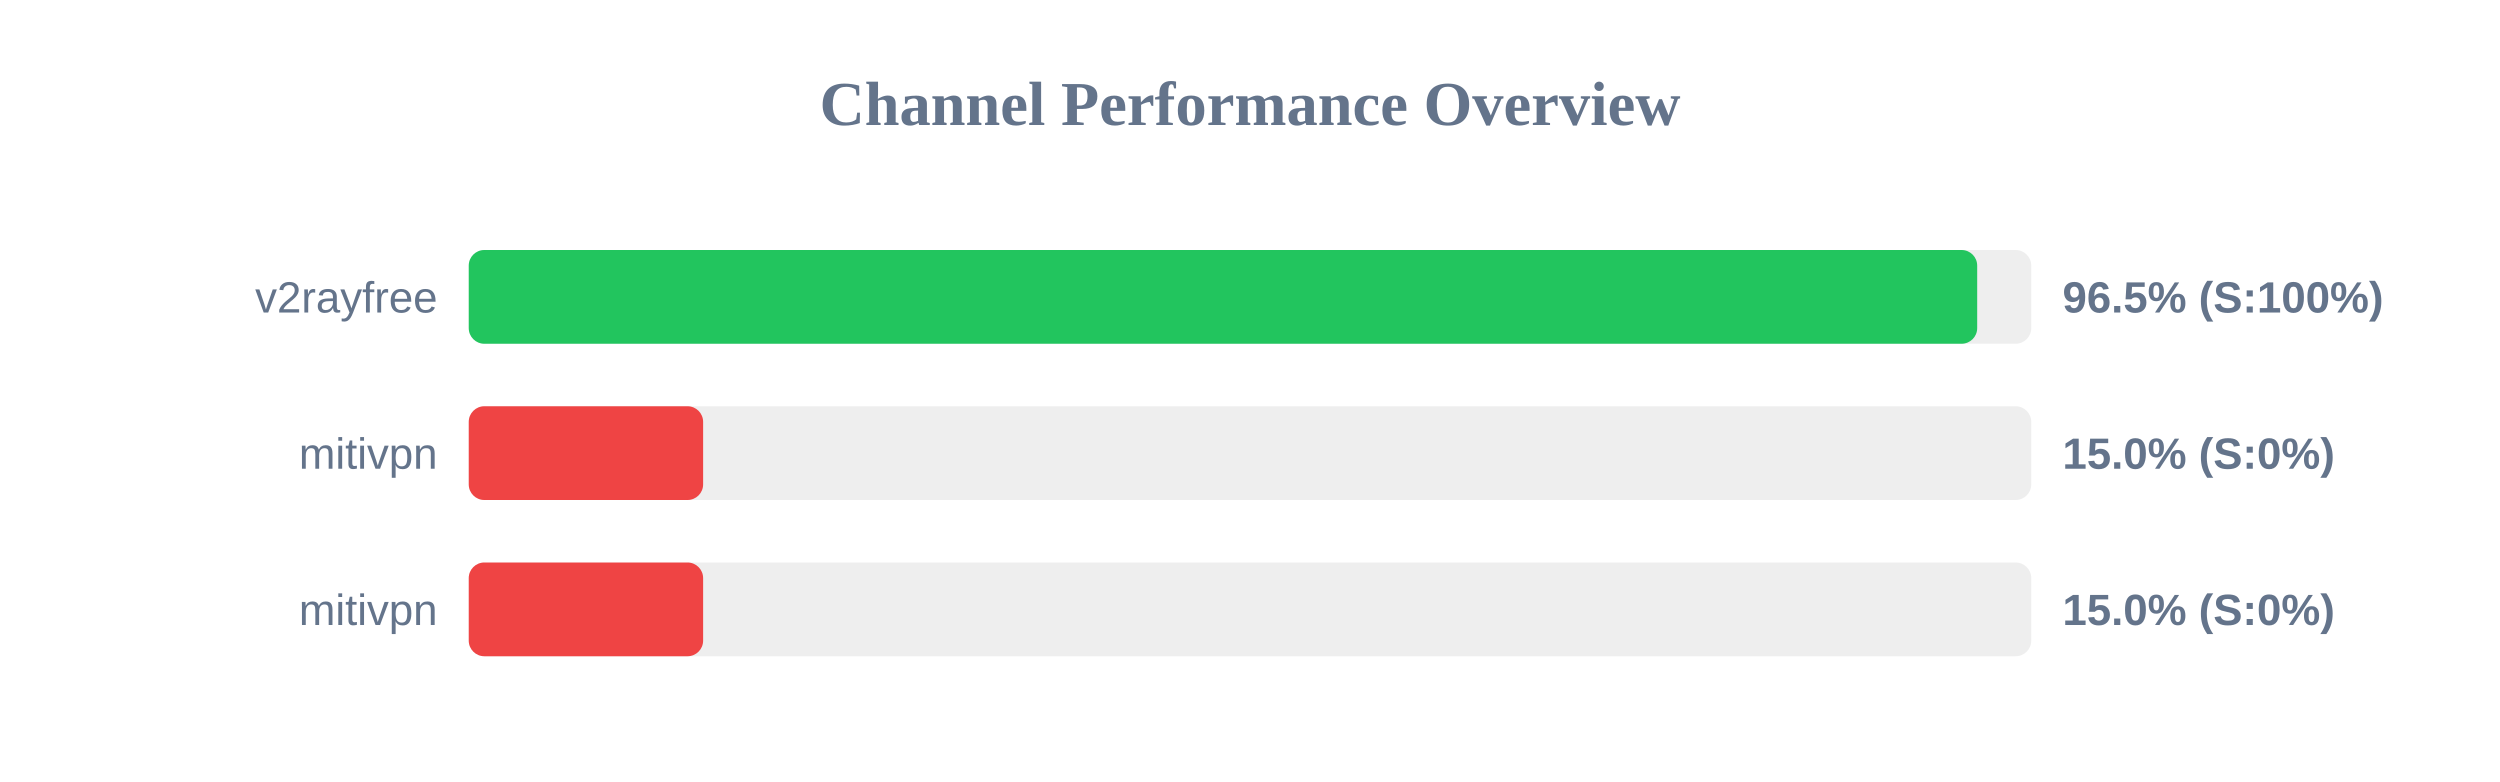
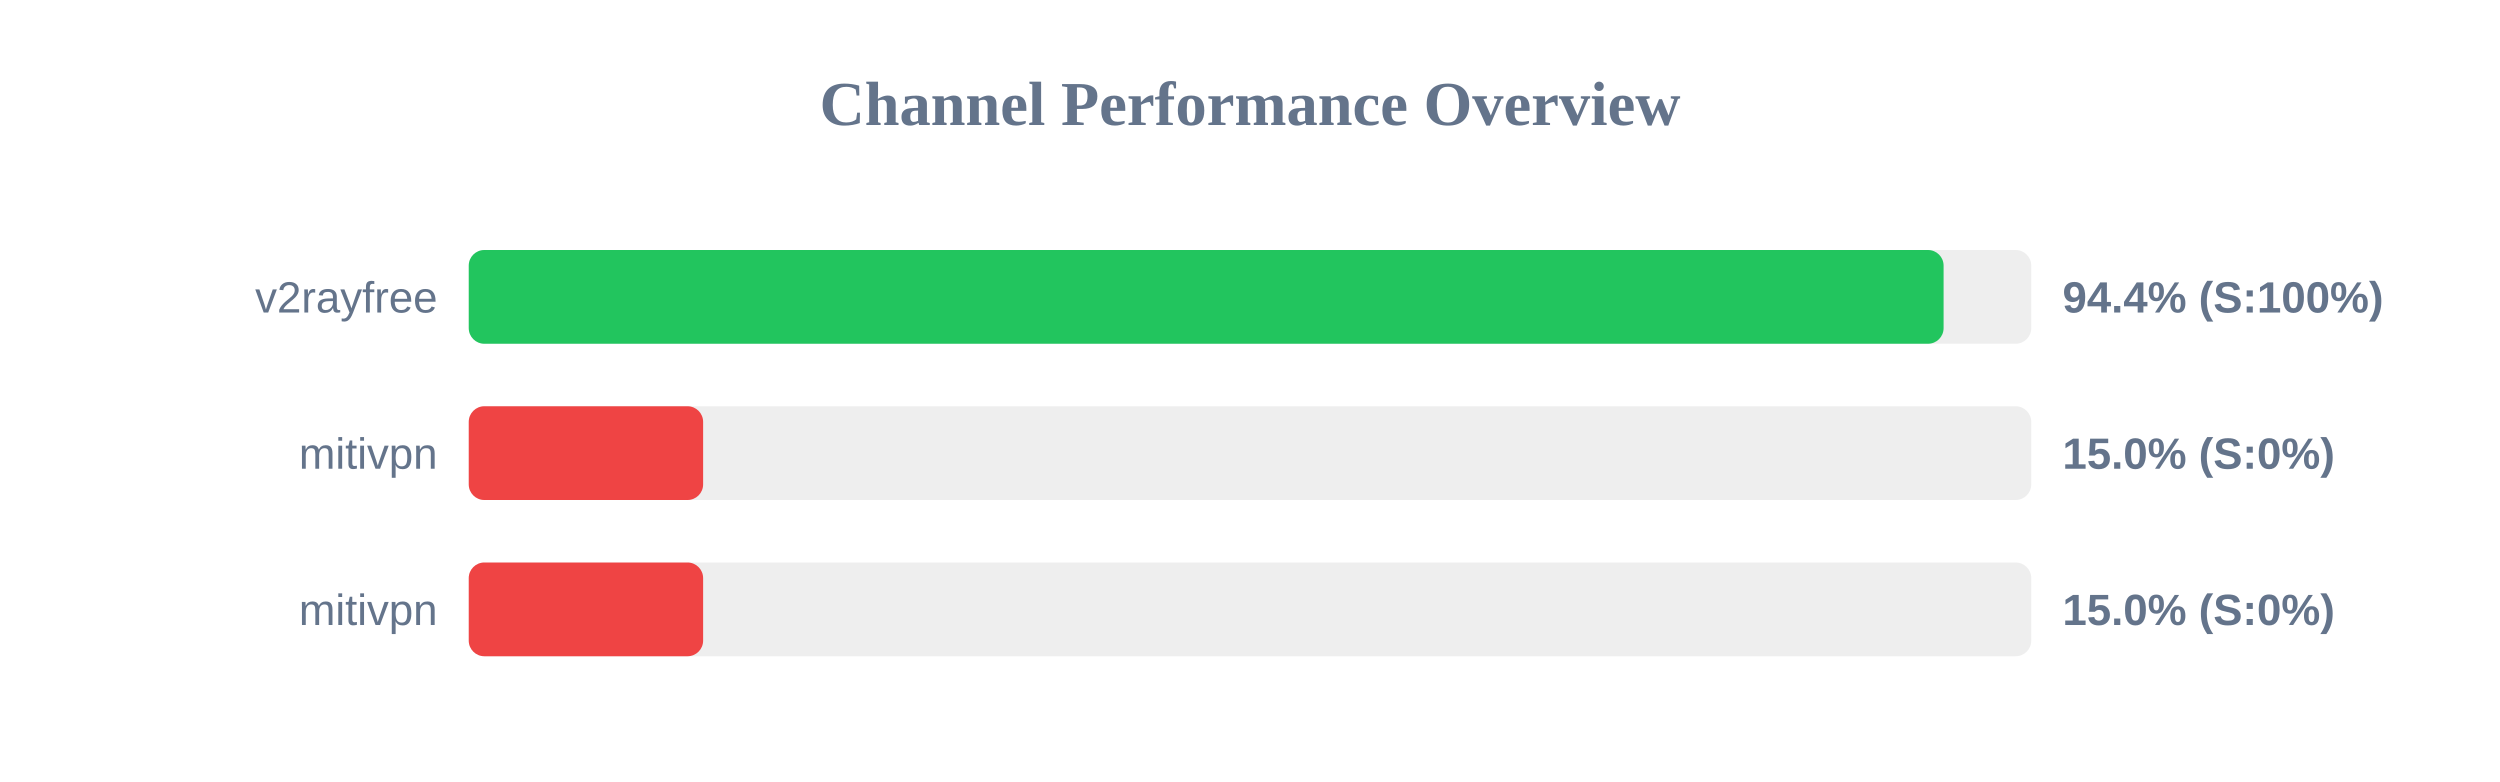
<svg xmlns="http://www.w3.org/2000/svg" width="800" height="250" version="1.1">
  <style>
        .row { font: 14px Arial; fill: #64748b; }
        .score { font: bold 14px Arial; fill: #64748b; }
    </style>
  <text x="400" y="40" text-anchor="middle" font-size="20px" font-weight="bold" fill="#64748b">Channel Performance Overview</text>
  <rect x="150" y="80" width="500" height="30" fill="#eee" rx="5" />
-   <rect x="150" y="80" width="482.7" height="30" fill="#22c55e" rx="5" />
+   <rect x="150" y="80" width="471.95" height="30" fill="#22c55e" rx="5" />
  <text x="140" y="100" text-anchor="end" class="row">v2rayfree</text>
-   <text x="660" y="100" text-anchor="start" class="score">96.5% (S:100%)</text>
+   <text x="660" y="100" text-anchor="start" class="score">94.4% (S:100%)</text>
  <rect x="150" y="130" width="500" height="30" fill="#eee" rx="5" />
  <rect x="150" y="130" width="75.0" height="30" fill="#ef4444" rx="5" />
  <text x="140" y="150" text-anchor="end" class="row">mitivpn</text>
  <text x="660" y="150" text-anchor="start" class="score">15.0% (S:0%)</text>
  <rect x="150" y="180" width="500" height="30" fill="#eee" rx="5" />
  <rect x="150" y="180" width="75.0" height="30" fill="#ef4444" rx="5" />
  <text x="140" y="200" text-anchor="end" class="row">mitivpn</text>
  <text x="660" y="200" text-anchor="start" class="score">15.0% (S:0%)</text>
</svg>
